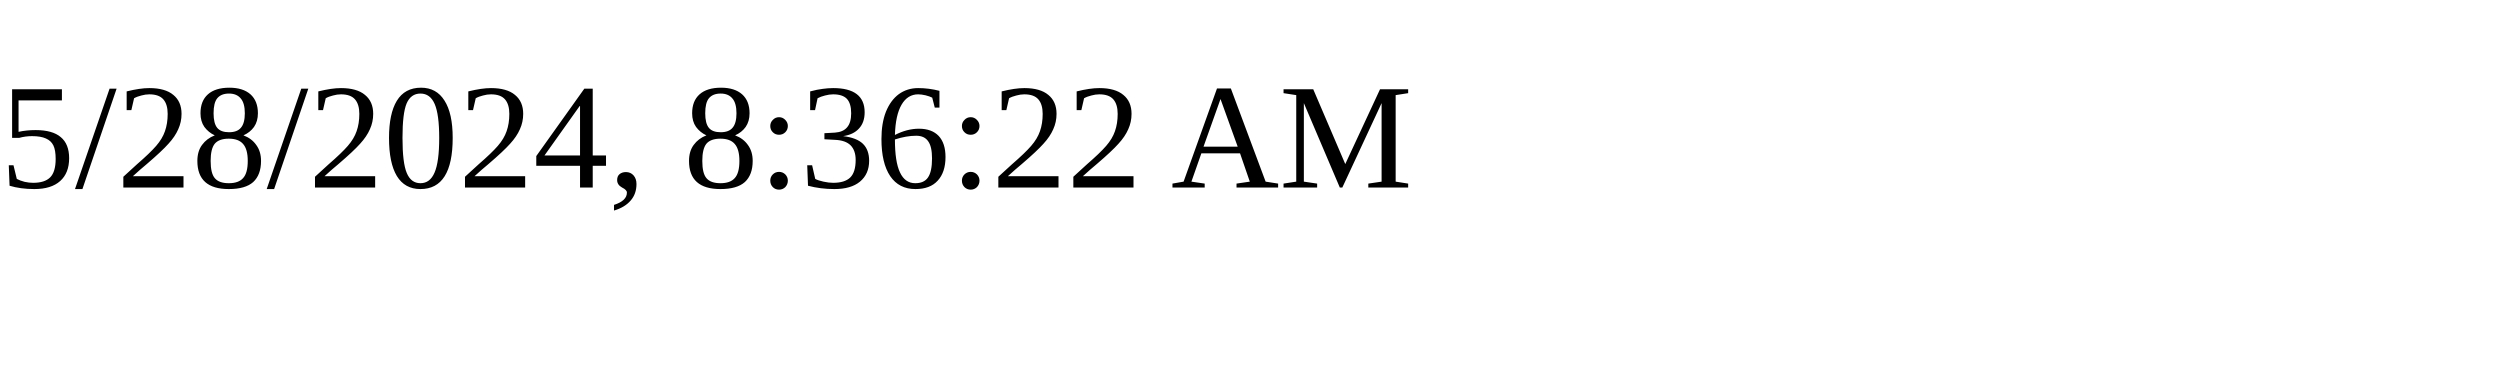
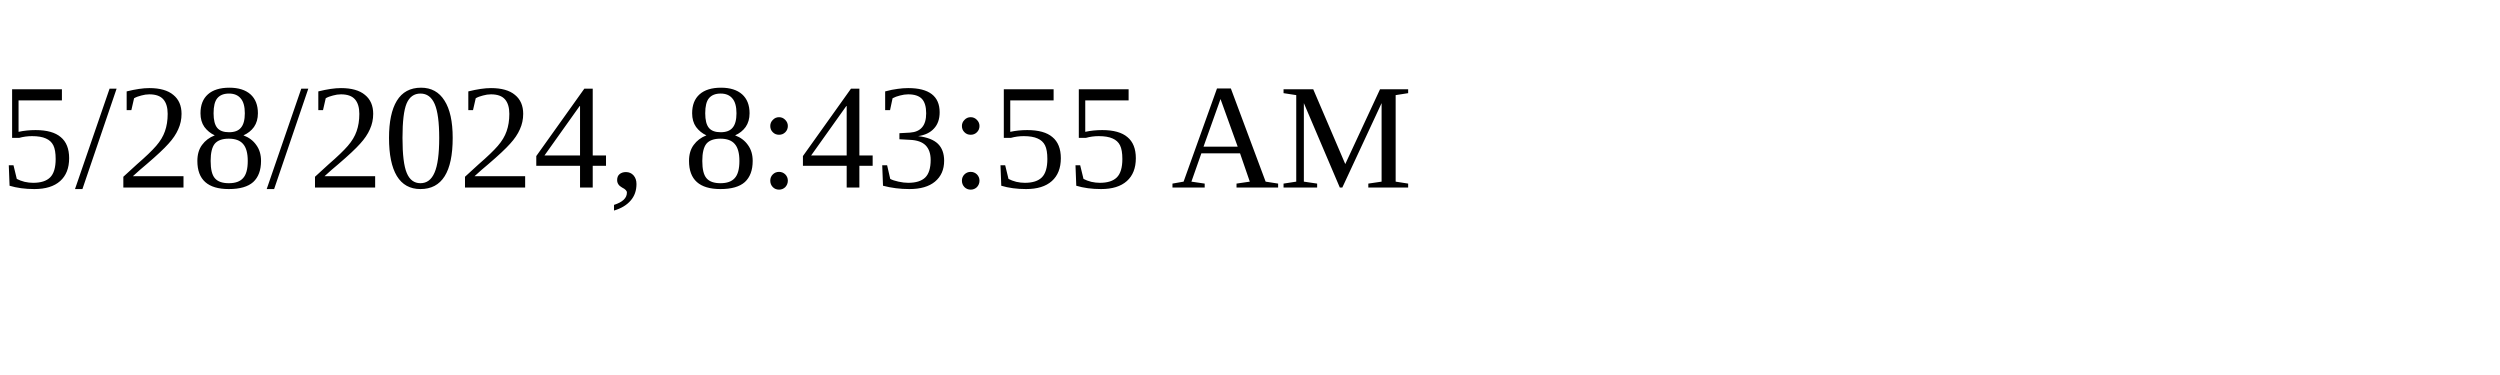
<svg xmlns="http://www.w3.org/2000/svg" height="30" width="200">
-   <text x="0" y="15">5/28/2024, 8:36:22 AM</text>
+   <text x="0" y="15">5/28/2024, 8:43:55 AM</text>
</svg>
